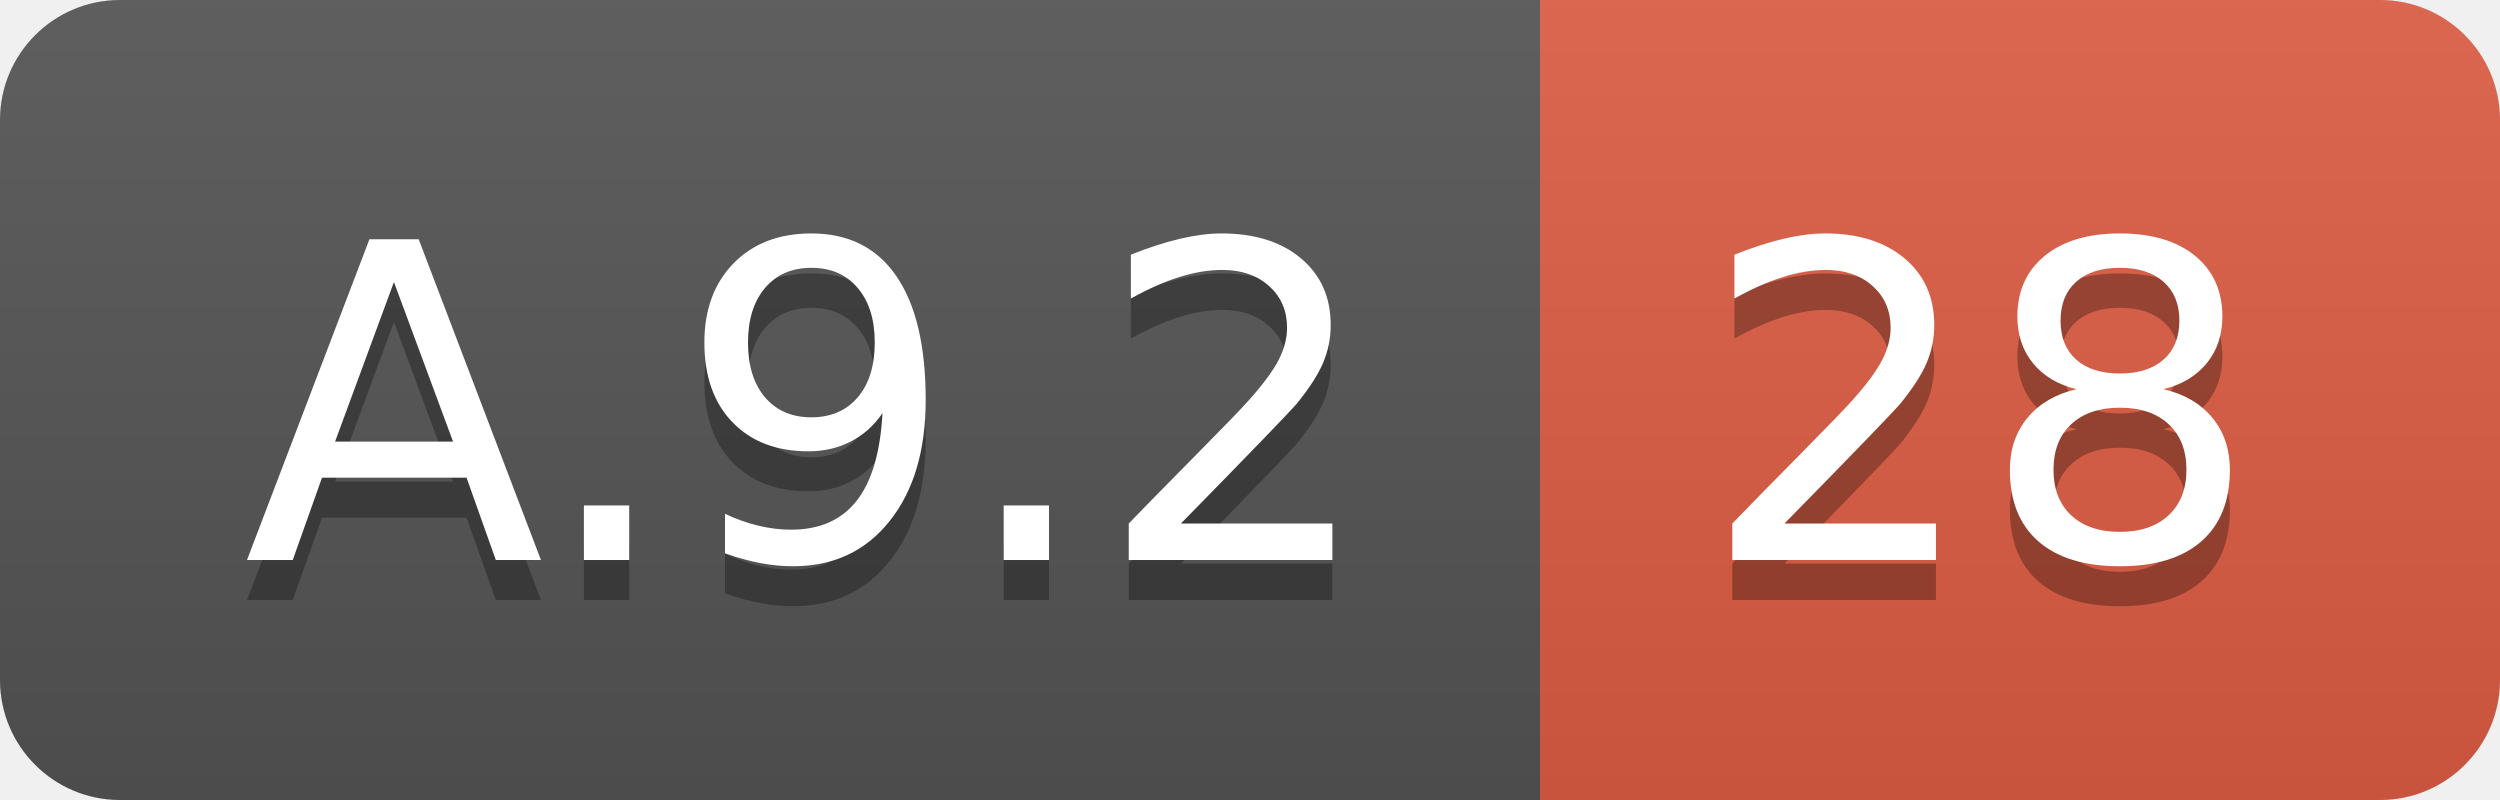
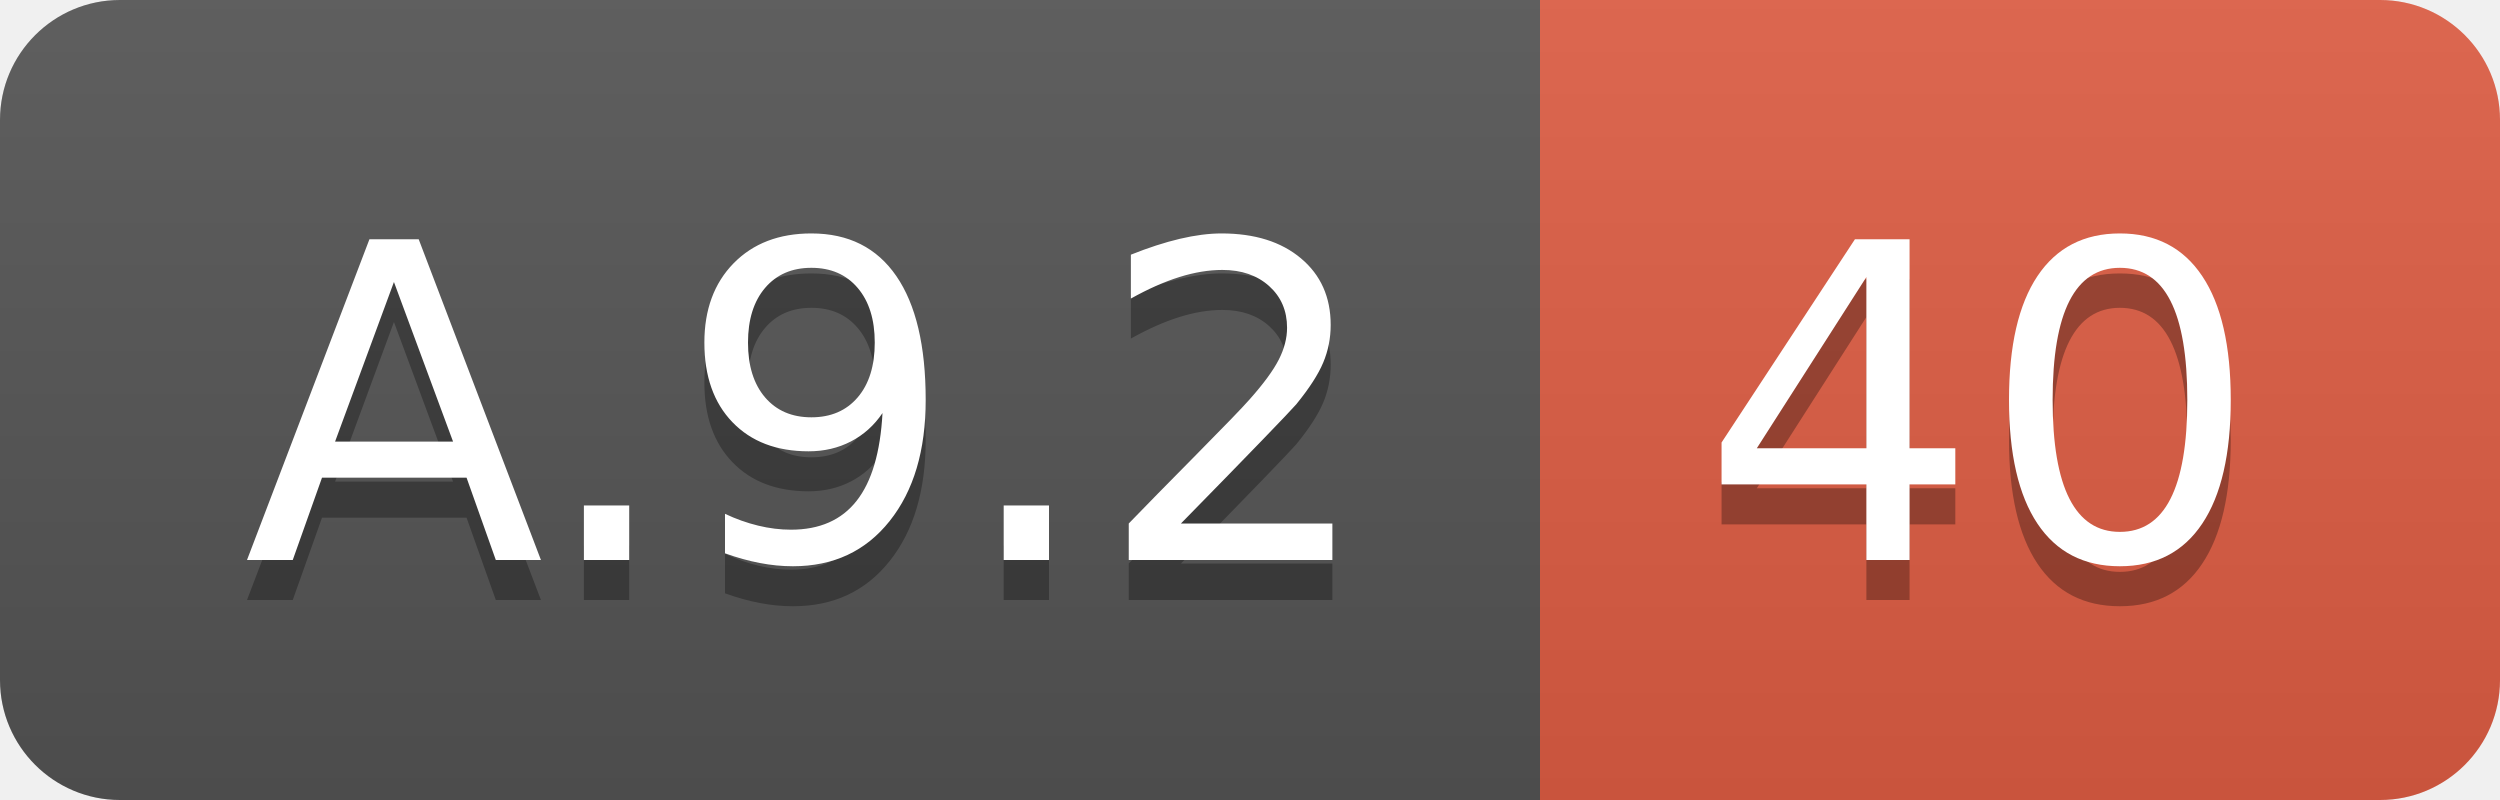
<svg xmlns="http://www.w3.org/2000/svg" width="62.5" height="20">
  <linearGradient id="smooth" x2="0" y2="100%">
    <stop offset="0" stop-color="#bbb" stop-opacity=".1" />
    <stop offset="1" stop-opacity=".1" />
  </linearGradient>
  <clipPath id="round">
    <rect width="62.5" height="20" rx="3" fill="#fff" />
  </clipPath>
  <g clip-path="url(#round)">
    <rect width="38.5" height="20" fill="#555" />
    <rect x="38.5" width="24.0" height="20" fill="#e05d44" />
    <rect width="62.5" height="20" fill="url(#smooth)" />
  </g>
  <g fill="#fff" text-anchor="middle" font-family="DejaVu Sans,Verdana,Geneva,sans-serif" font-size="110">
    <text x="202.5" y="150" fill="#010101" fill-opacity=".3" transform="scale(0.1)" textLength="285.0" lengthAdjust="spacing">A.9.2</text>
    <text x="202.5" y="140" transform="scale(0.1)" textLength="285.0" lengthAdjust="spacing">A.9.2</text>
-     <text x="495.0" y="150" fill="#010101" fill-opacity=".3" transform="scale(0.1)" textLength="140.0" lengthAdjust="spacing">28</text>
-     <text x="495.0" y="140" transform="scale(0.1)" textLength="140.0" lengthAdjust="spacing">28</text>
+     <text x="495.0" y="150" fill="#010101" fill-opacity=".3" transform="scale(0.1)" textLength="140.0" lengthAdjust="spacing">40</text>
+     <text x="495.0" y="140" transform="scale(0.1)" textLength="140.0" lengthAdjust="spacing">40</text>
  </g>
</svg>
